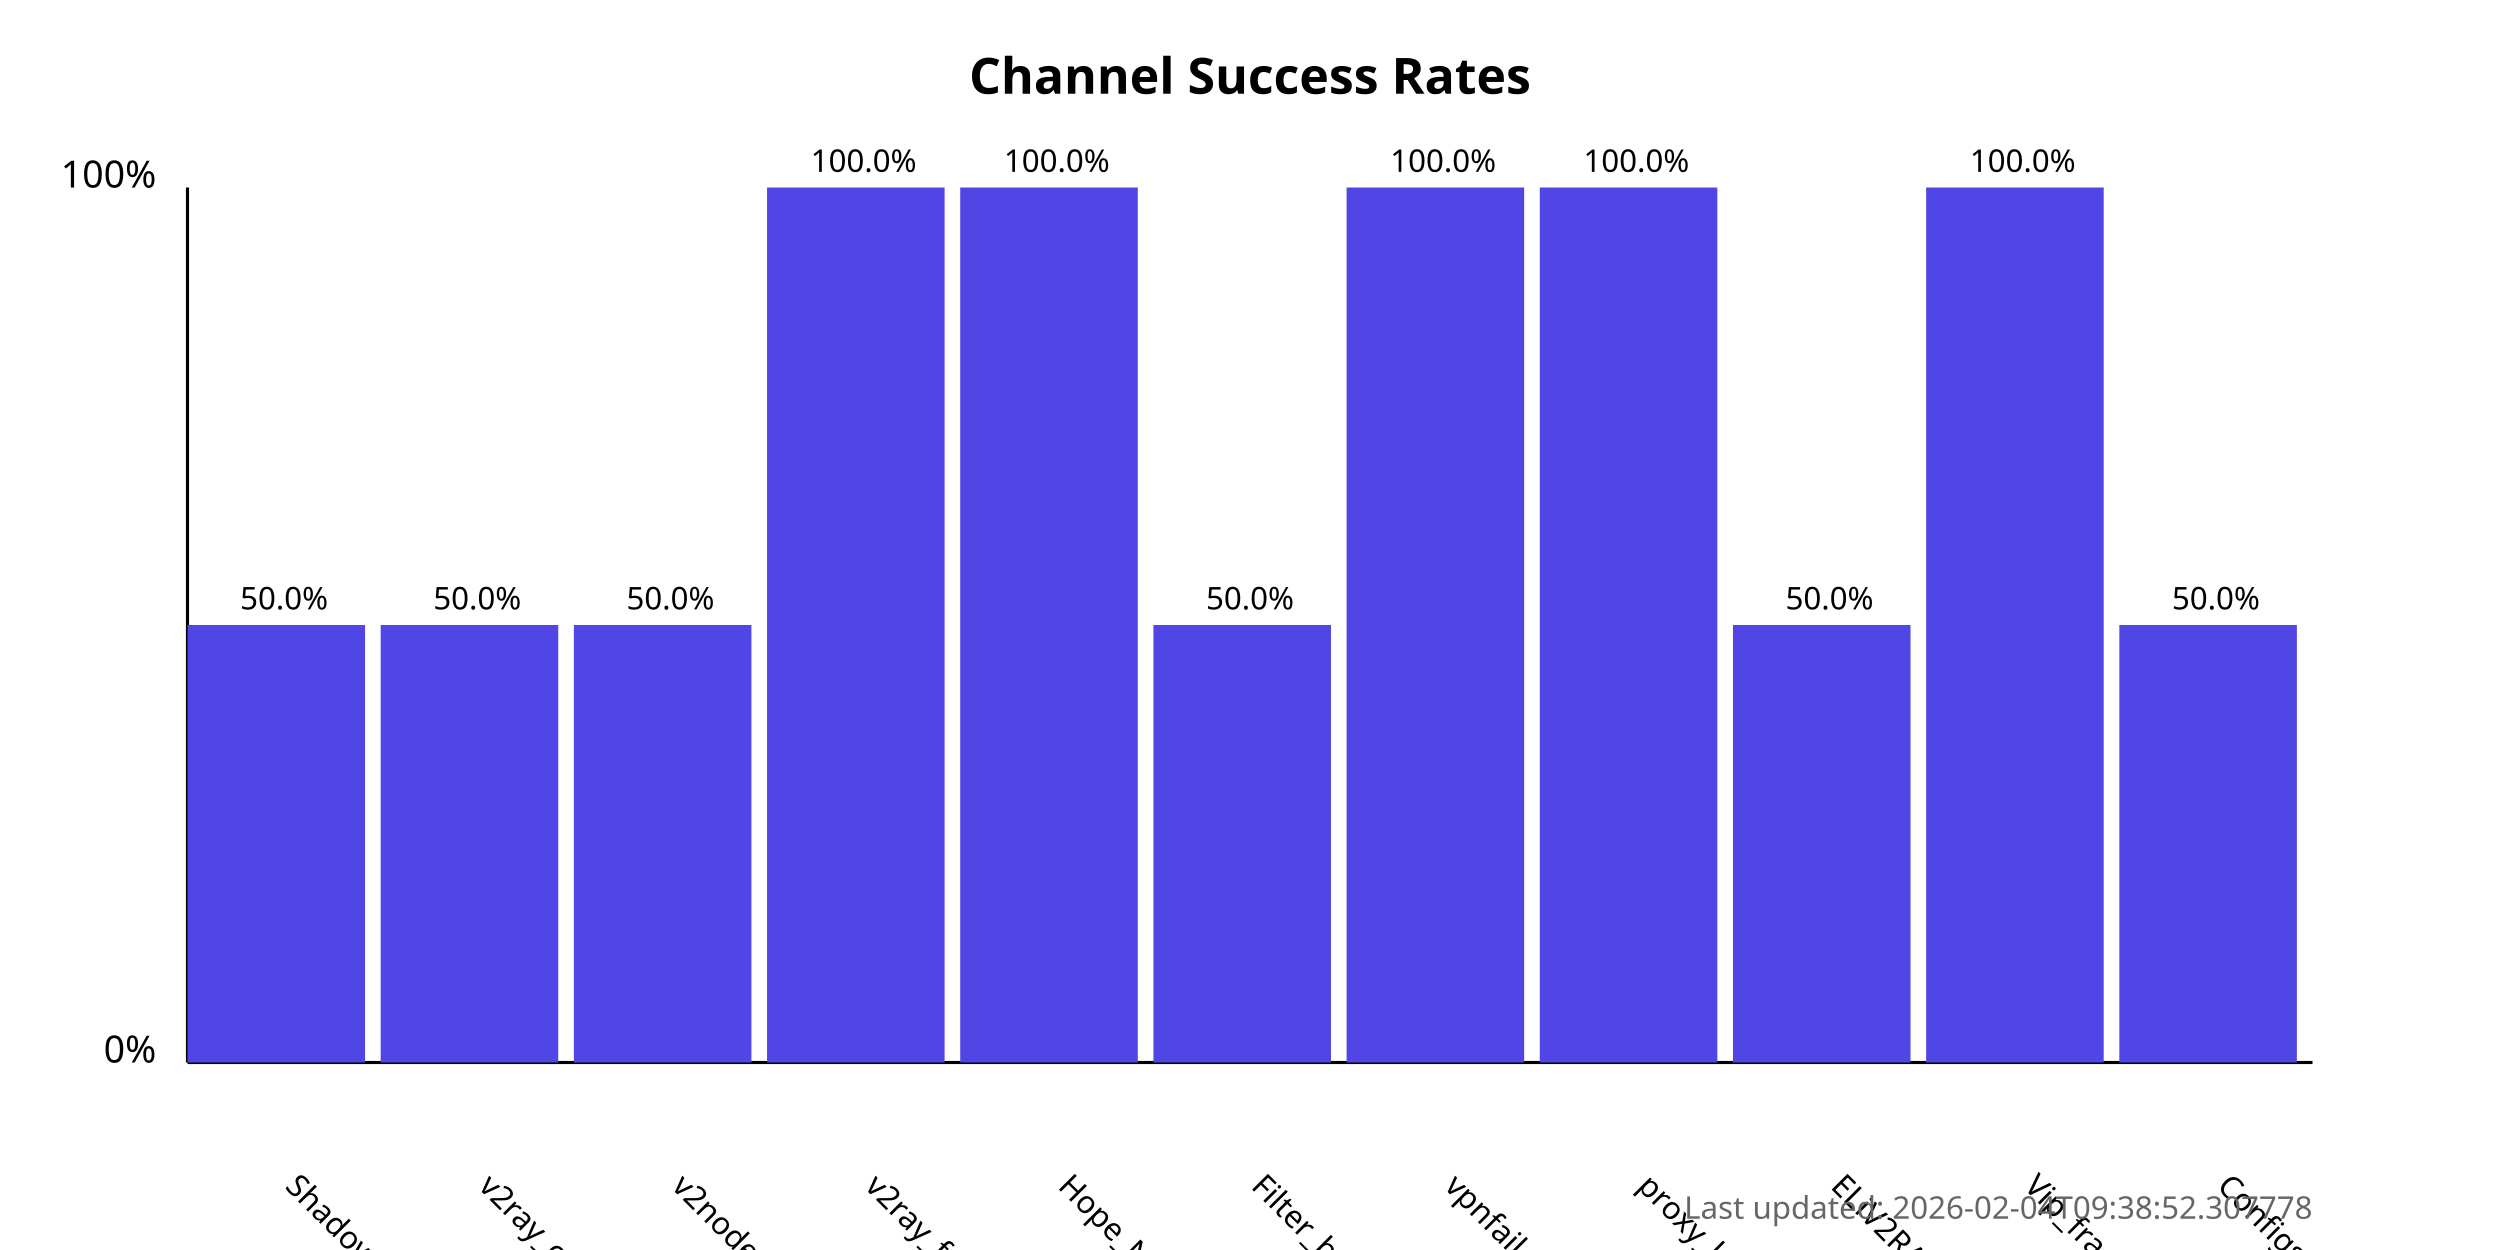
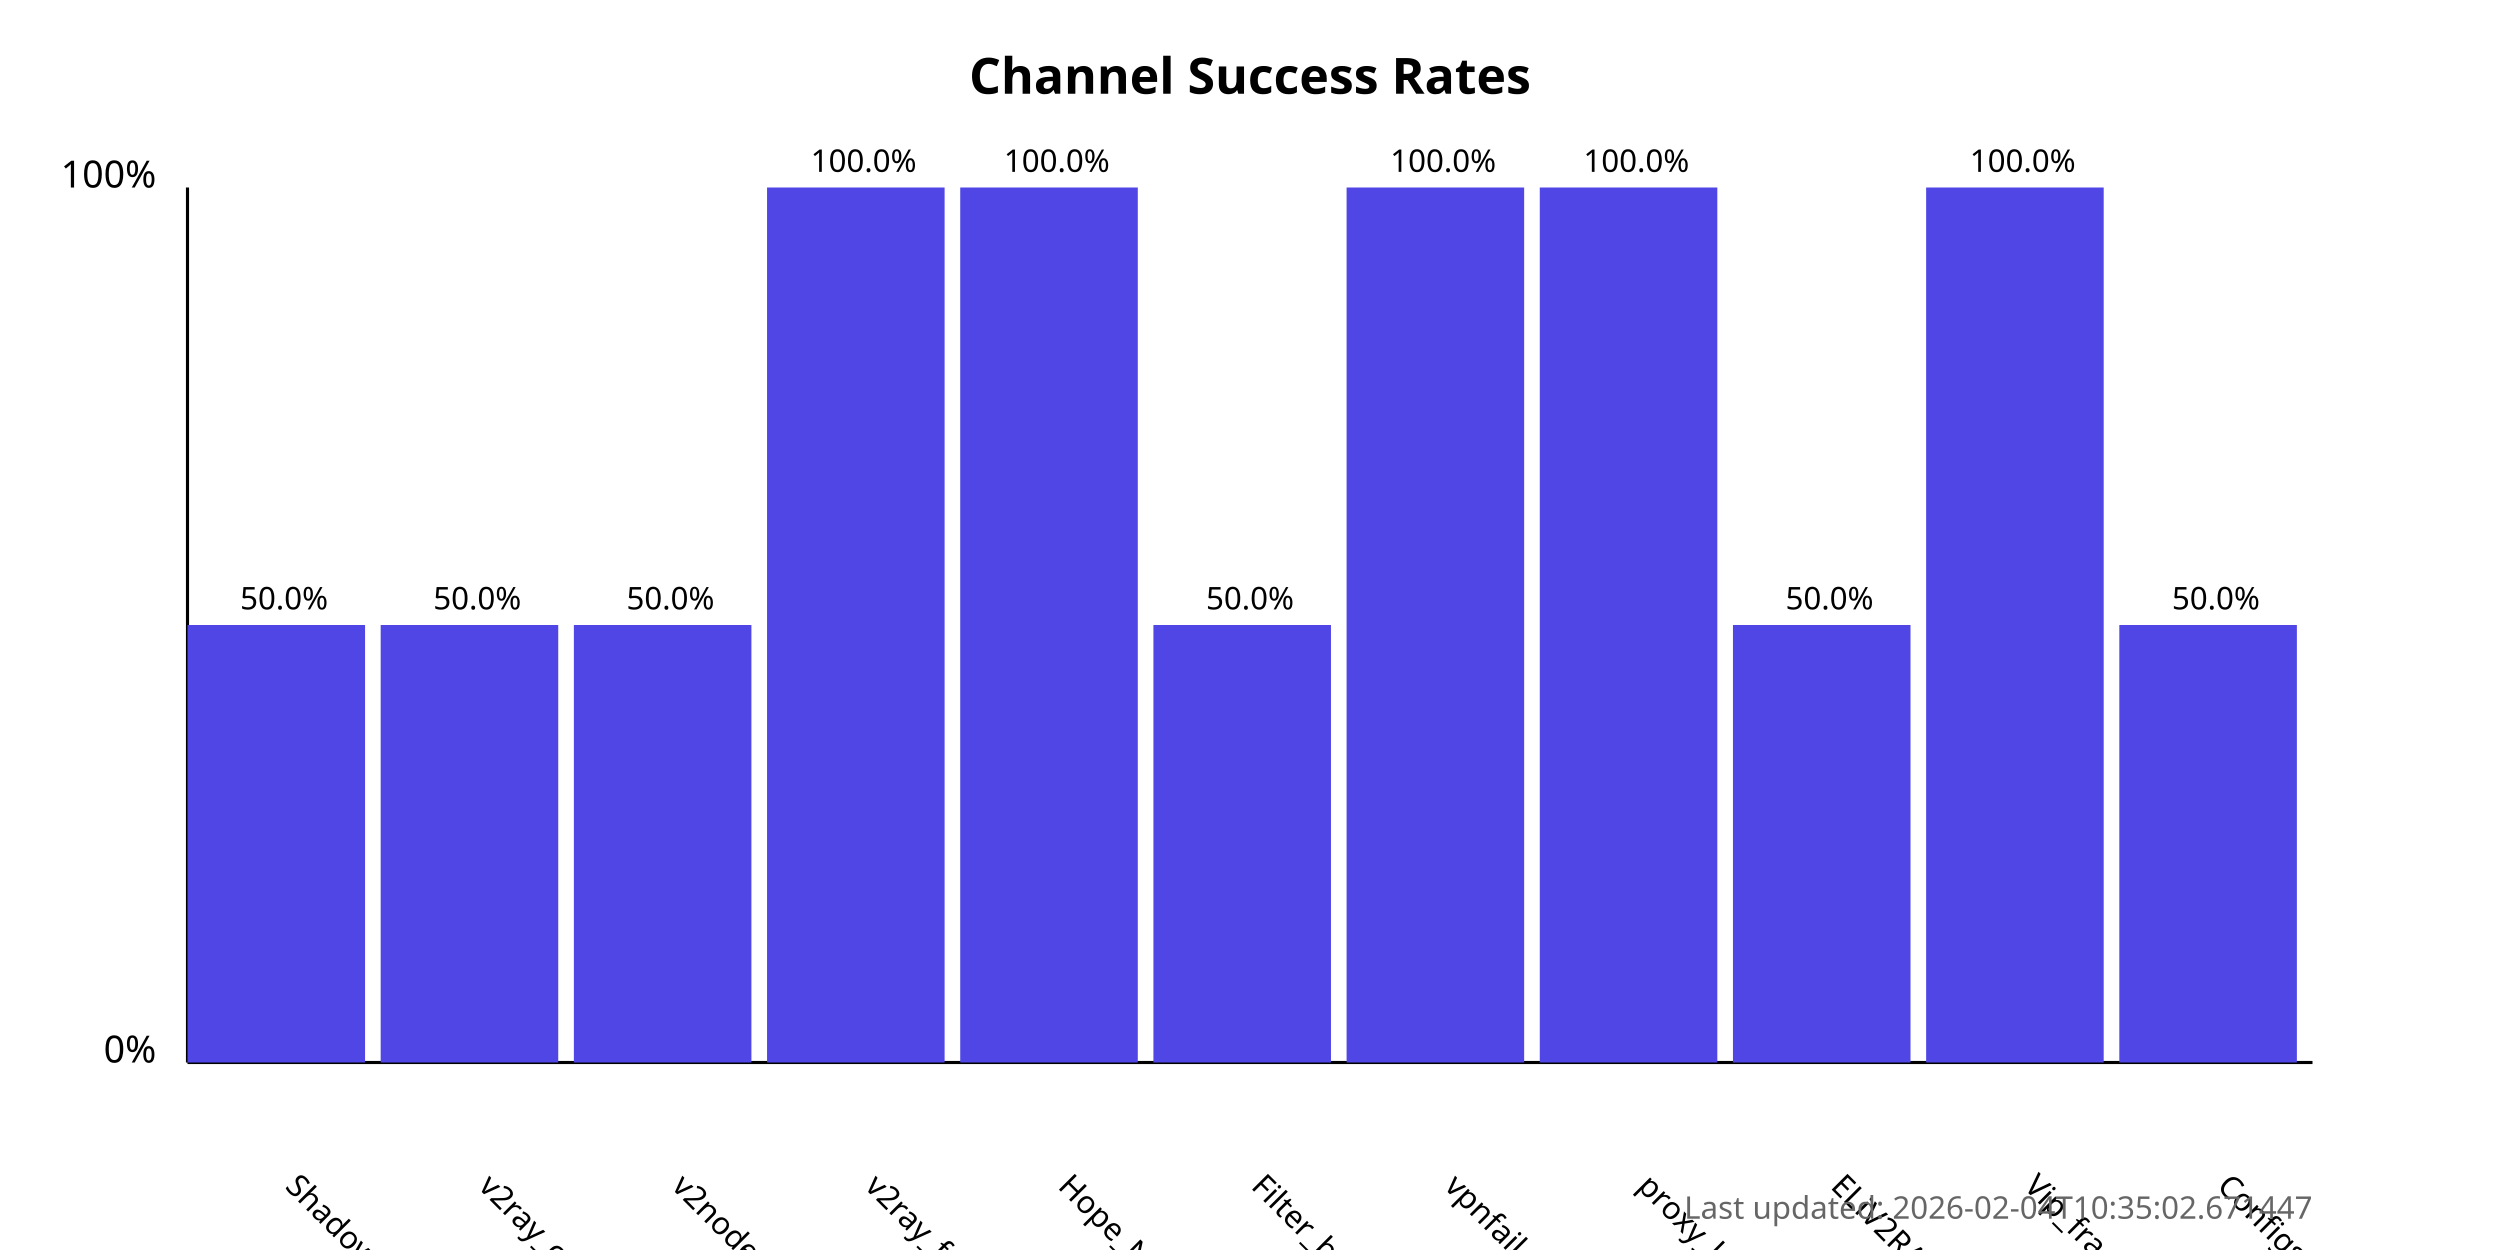
<svg xmlns="http://www.w3.org/2000/svg" width="800" height="400">
  <style>
            .chart-title { font: bold 16px sans-serif; }
            .axis-label { font: 12px sans-serif; }
            .tick-label { font: 10px sans-serif; }
            .bar { fill: #4f46e5; }
            .bar:hover { fill: #6366f1; }
            .timestamp { font: 10px sans-serif; fill: #666; }
        </style>
  <text x="400.0" y="30" text-anchor="middle" class="chart-title">
            Channel Success Rates
        </text>
  <line x1="60" y1="340" x2="60" y2="60" stroke="black" stroke-width="1" />
  <line x1="60" y1="340" x2="740" y2="340" stroke="black" stroke-width="1" />
  <text x="50" y="340" text-anchor="end" class="axis-label">0%</text>
  <text x="50" y="60" text-anchor="end" class="axis-label">100%</text>
  <g>
    <rect x="60" y="200.0" width="56.818" height="140.0" class="bar" />
    <text x="90.909" y="380" transform="rotate(45, 90.90909, 380)" text-anchor="start" class="tick-label">
                ShadowProxy66
            </text>
    <text x="90.909" y="195.0" text-anchor="middle" class="tick-label">
                50.0%
            </text>
  </g>
  <g>
    <rect x="121.818" y="200.0" width="56.818" height="140.0" class="bar" />
    <text x="152.727" y="380" transform="rotate(45, 152.7273, 380)" text-anchor="start" class="tick-label">
                v2ray_configs_pool
            </text>
    <text x="152.727" y="195.0" text-anchor="middle" class="tick-label">
                50.0%
            </text>
  </g>
  <g>
    <rect x="183.636" y="200.0" width="56.818" height="140.0" class="bar" />
    <text x="214.545" y="380" transform="rotate(45, 214.5455, 380)" text-anchor="start" class="tick-label">
                v2nodes
            </text>
    <text x="214.545" y="195.0" text-anchor="middle" class="tick-label">
                50.0%
            </text>
  </g>
  <g>
    <rect x="245.455" y="60.0" width="56.818" height="280.0" class="bar" />
    <text x="276.364" y="380" transform="rotate(45, 276.3636, 380)" text-anchor="start" class="tick-label">
                v2ray_free_conf
            </text>
    <text x="276.364" y="55.0" text-anchor="middle" class="tick-label">
                100.0%
            </text>
  </g>
  <g>
    <rect x="307.273" y="60.0" width="56.818" height="280.0" class="bar" />
    <text x="338.182" y="380" transform="rotate(45, 338.1818, 380)" text-anchor="start" class="tick-label">
                Hope_Net
            </text>
    <text x="338.182" y="55.0" text-anchor="middle" class="tick-label">
                100.0%
            </text>
  </g>
  <g>
    <rect x="369.091" y="200.0" width="56.818" height="140.0" class="bar" />
    <text x="400.0" y="380" transform="rotate(45, 400.0, 380)" text-anchor="start" class="tick-label">
                Filter_breaker
            </text>
    <text x="400.0" y="195.0" text-anchor="middle" class="tick-label">
                50.0%
            </text>
  </g>
  <g>
    <rect x="430.909" y="60.0" width="56.818" height="280.0" class="bar" />
    <text x="461.818" y="380" transform="rotate(45, 461.8182, 380)" text-anchor="start" class="tick-label">
                vpnfail_vless
            </text>
    <text x="461.818" y="55.0" text-anchor="middle" class="tick-label">
                100.0%
            </text>
  </g>
  <g>
    <rect x="492.727" y="60.0" width="56.818" height="280.0" class="bar" />
    <text x="523.636" y="380" transform="rotate(45, 523.6364, 380)" text-anchor="start" class="tick-label">
                proxy_kafee
            </text>
    <text x="523.636" y="55.0" text-anchor="middle" class="tick-label">
                100.0%
            </text>
  </g>
  <g>
    <rect x="554.545" y="200.0" width="56.818" height="140.0" class="bar" />
    <text x="585.455" y="380" transform="rotate(45, 585.4545, 380)" text-anchor="start" class="tick-label">
                ELiV2RAY
            </text>
    <text x="585.455" y="195.0" text-anchor="middle" class="tick-label">
                50.0%
            </text>
  </g>
  <g>
    <rect x="616.364" y="60.0" width="56.818" height="280.0" class="bar" />
    <text x="647.273" y="380" transform="rotate(45, 647.2727, 380)" text-anchor="start" class="tick-label">
                Vip_fragment_v2ray
            </text>
    <text x="647.273" y="55.0" text-anchor="middle" class="tick-label">
                100.0%
            </text>
  </g>
  <g>
    <rect x="678.182" y="200.0" width="56.818" height="140.0" class="bar" />
    <text x="709.091" y="380" transform="rotate(45, 709.0909, 380)" text-anchor="start" class="tick-label">
                ConfigsHubPlus
            </text>
    <text x="709.091" y="195.0" text-anchor="middle" class="tick-label">
                50.0%
            </text>
  </g>
  <text x="740" y="390" text-anchor="end" class="timestamp">
-             Last updated: 2026-02-04T09:38:52.307778
+             Last updated: 2026-02-04T10:35:02.671447
        </text>
</svg>
